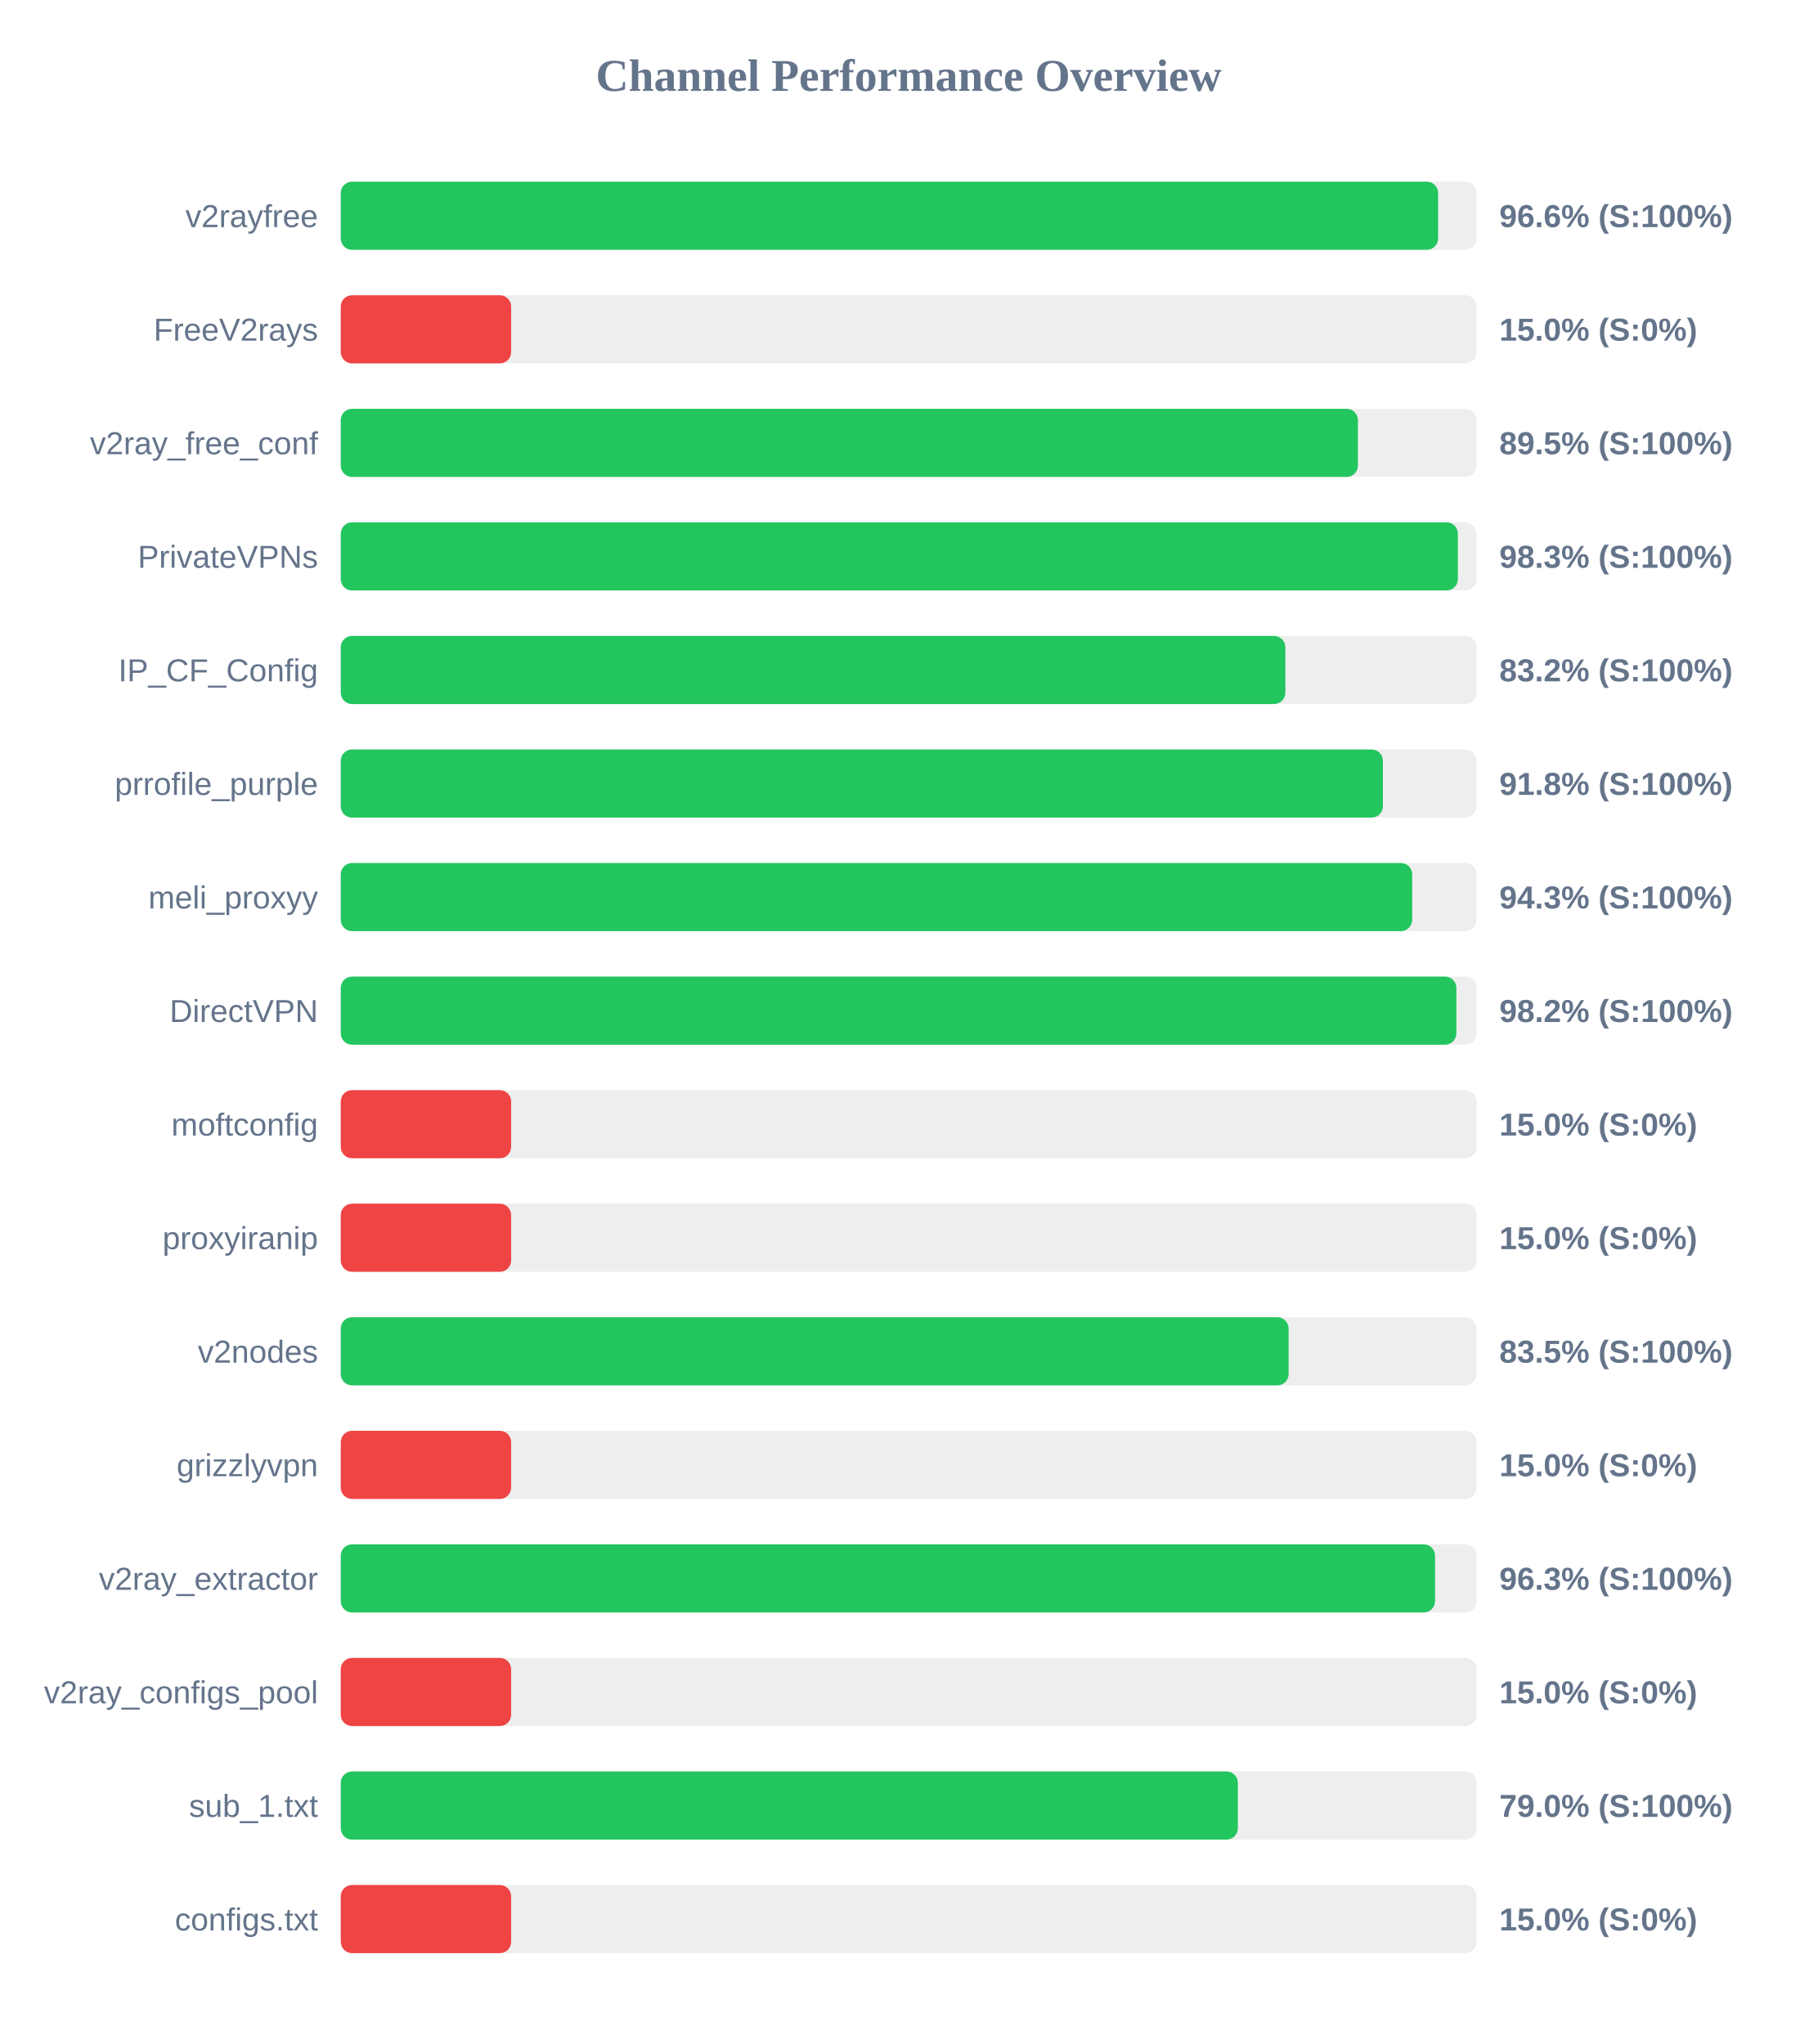
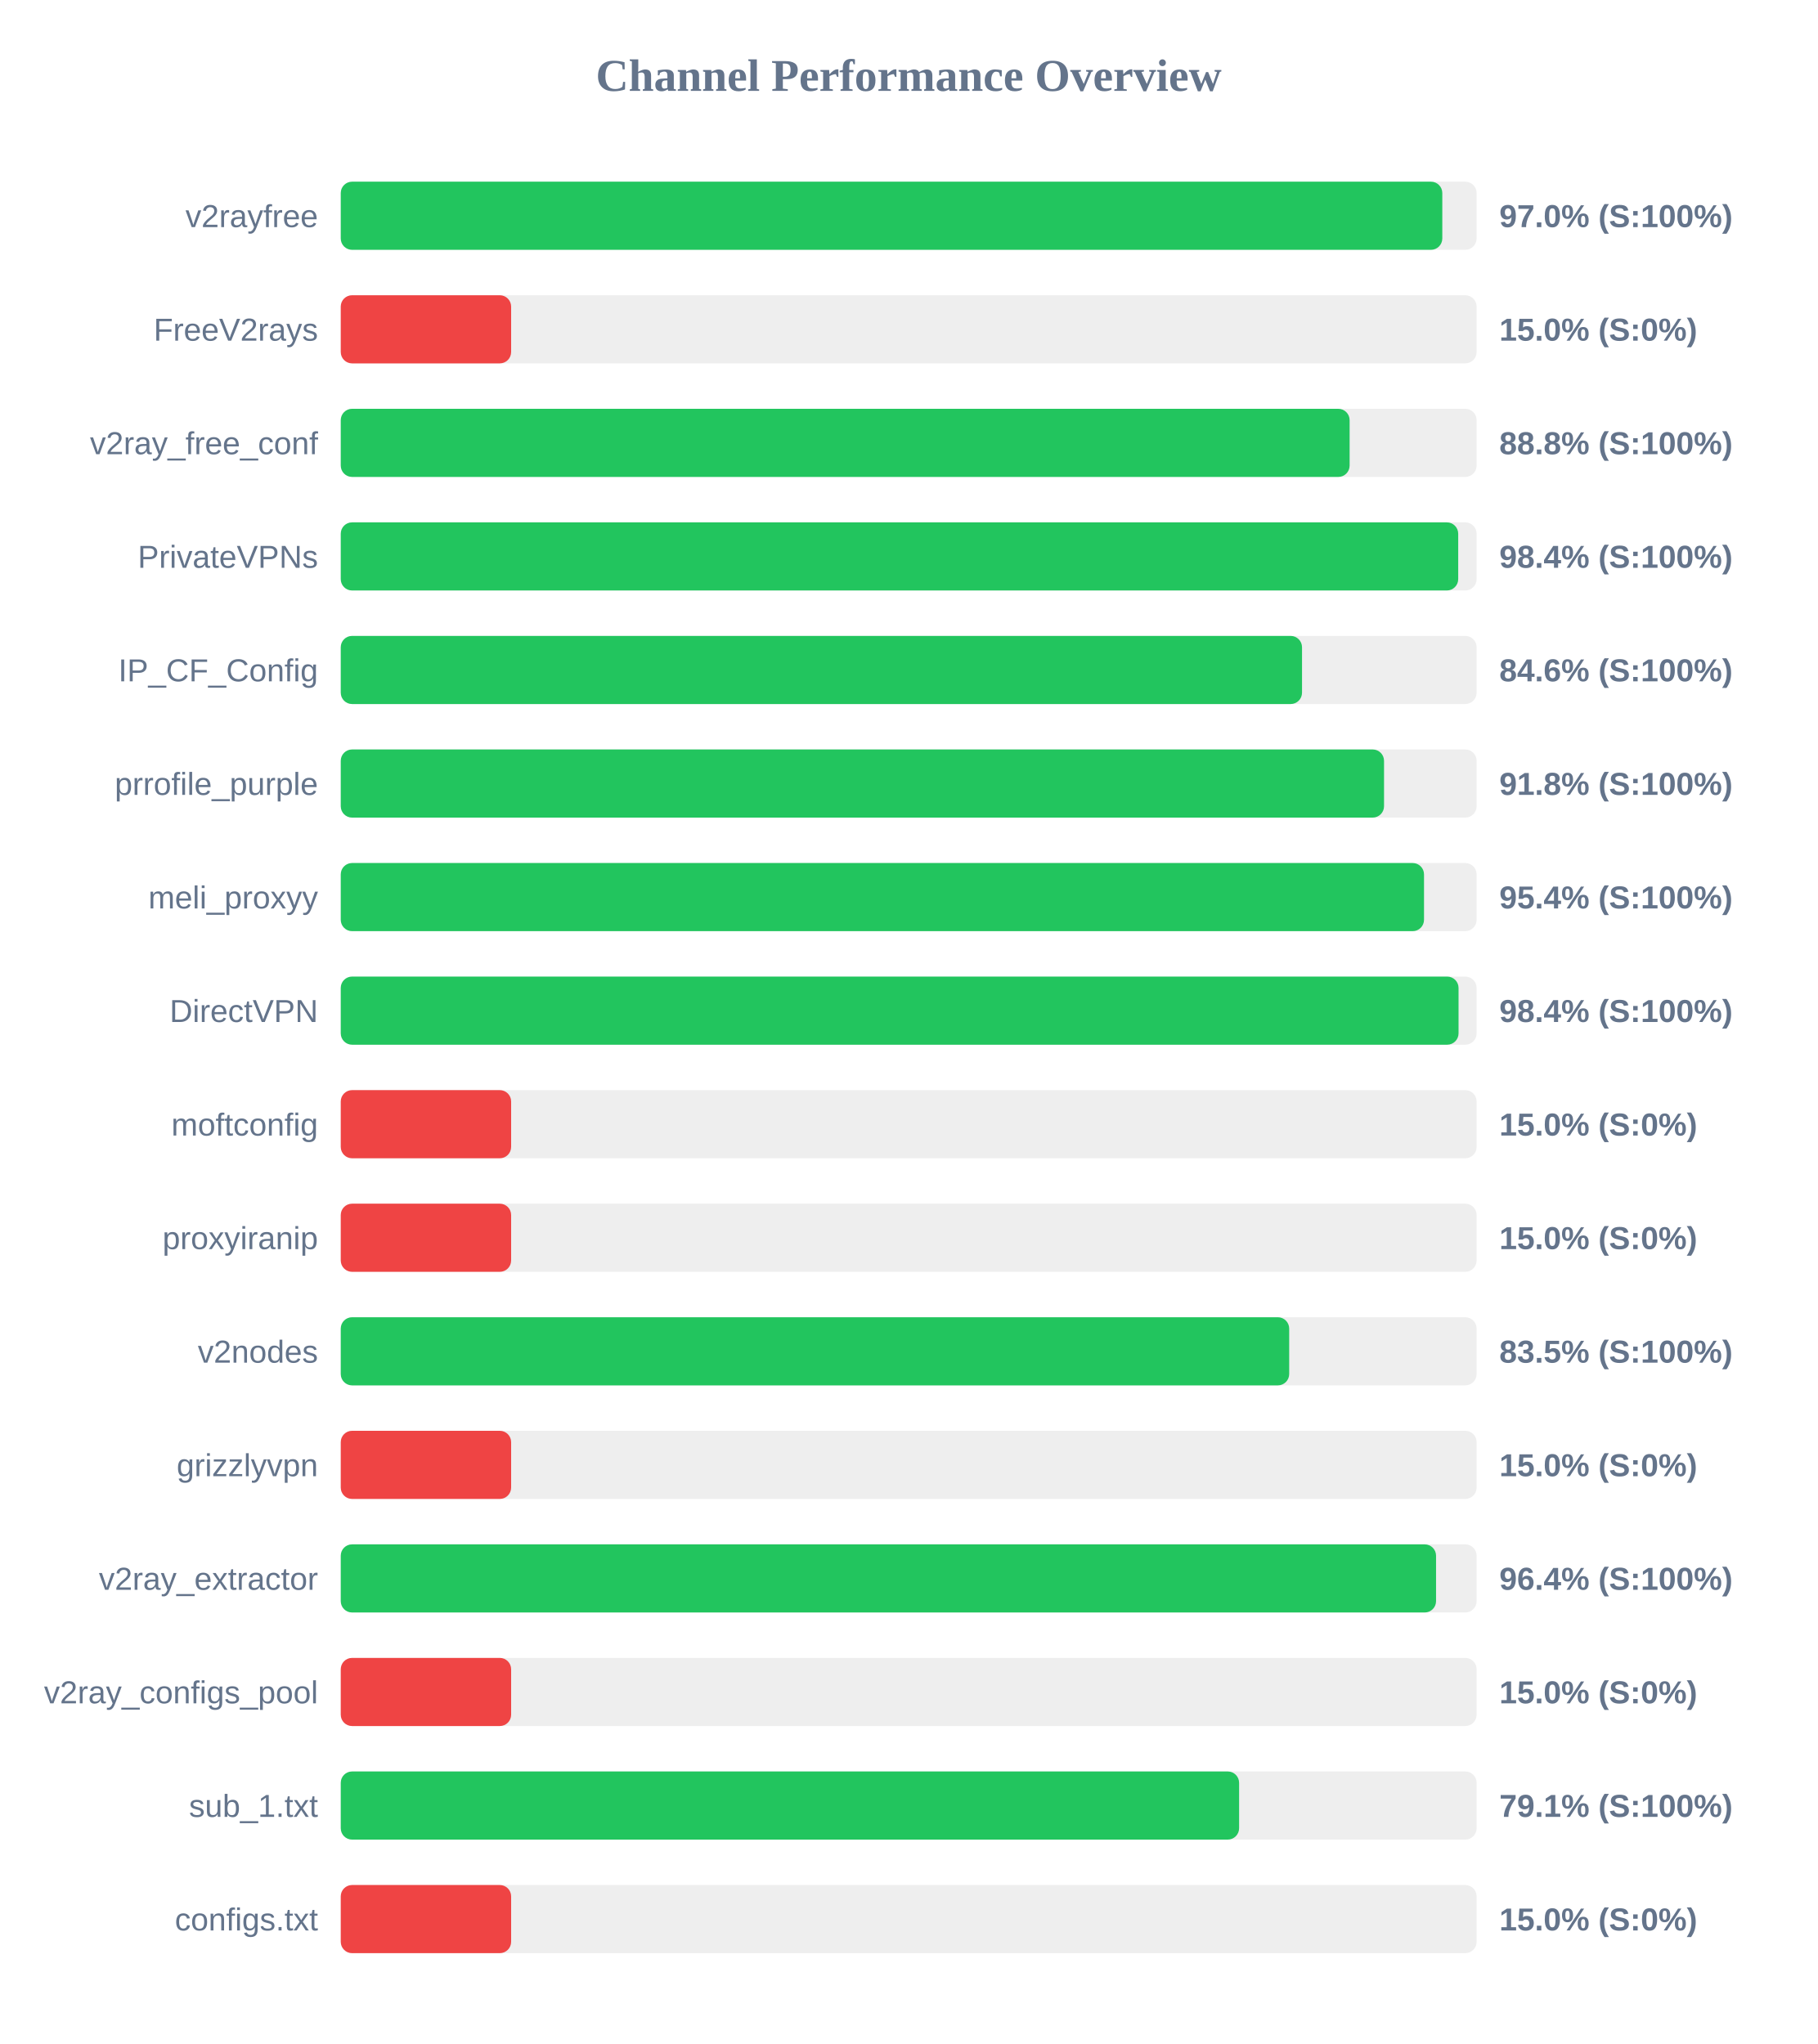
<svg xmlns="http://www.w3.org/2000/svg" width="800" height="900" version="1.1">
  <style>
        .row { font: 14px Arial; fill: #64748b; }
        .score { font: bold 14px Arial; fill: #64748b; }
    </style>
  <text x="400" y="40" text-anchor="middle" font-size="20px" font-weight="bold" fill="#64748b">Channel Performance Overview</text>
  <rect x="150" y="80" width="500" height="30" fill="#eee" rx="5" />
-   <rect x="150" y="80" width="483.05" height="30" fill="#22c55e" rx="5" />
+   <rect x="150" y="80" width="484.9" height="30" fill="#22c55e" rx="5" />
  <text x="140" y="100" text-anchor="end" class="row">v2rayfree</text>
-   <text x="660" y="100" text-anchor="start" class="score">96.6% (S:100%)</text>
+   <text x="660" y="100" text-anchor="start" class="score">97.0% (S:100%)</text>
  <rect x="150" y="130" width="500" height="30" fill="#eee" rx="5" />
  <rect x="150" y="130" width="75.0" height="30" fill="#ef4444" rx="5" />
  <text x="140" y="150" text-anchor="end" class="row">FreeV2rays</text>
  <text x="660" y="150" text-anchor="start" class="score">15.0% (S:0%)</text>
  <rect x="150" y="180" width="500" height="30" fill="#eee" rx="5" />
-   <rect x="150" y="180" width="447.75" height="30" fill="#22c55e" rx="5" />
+   <rect x="150" y="180" width="444.1" height="30" fill="#22c55e" rx="5" />
  <text x="140" y="200" text-anchor="end" class="row">v2ray_free_conf</text>
-   <text x="660" y="200" text-anchor="start" class="score">89.5% (S:100%)</text>
+   <text x="660" y="200" text-anchor="start" class="score">88.8% (S:100%)</text>
  <rect x="150" y="230" width="500" height="30" fill="#eee" rx="5" />
-   <rect x="150" y="230" width="491.75" height="30" fill="#22c55e" rx="5" />
+   <rect x="150" y="230" width="491.9" height="30" fill="#22c55e" rx="5" />
  <text x="140" y="250" text-anchor="end" class="row">PrivateVPNs</text>
-   <text x="660" y="250" text-anchor="start" class="score">98.3% (S:100%)</text>
+   <text x="660" y="250" text-anchor="start" class="score">98.4% (S:100%)</text>
  <rect x="150" y="280" width="500" height="30" fill="#eee" rx="5" />
-   <rect x="150" y="280" width="415.8" height="30" fill="#22c55e" rx="5" />
+   <rect x="150" y="280" width="423.15" height="30" fill="#22c55e" rx="5" />
  <text x="140" y="300" text-anchor="end" class="row">IP_CF_Config</text>
-   <text x="660" y="300" text-anchor="start" class="score">83.2% (S:100%)</text>
+   <text x="660" y="300" text-anchor="start" class="score">84.6% (S:100%)</text>
  <rect x="150" y="330" width="500" height="30" fill="#eee" rx="5" />
-   <rect x="150" y="330" width="458.75" height="30" fill="#22c55e" rx="5" />
+   <rect x="150" y="330" width="459.25" height="30" fill="#22c55e" rx="5" />
  <text x="140" y="350" text-anchor="end" class="row">prrofile_purple</text>
  <text x="660" y="350" text-anchor="start" class="score">91.8% (S:100%)</text>
  <rect x="150" y="380" width="500" height="30" fill="#eee" rx="5" />
-   <rect x="150" y="380" width="471.65" height="30" fill="#22c55e" rx="5" />
+   <rect x="150" y="380" width="476.85" height="30" fill="#22c55e" rx="5" />
  <text x="140" y="400" text-anchor="end" class="row">meli_proxyy</text>
-   <text x="660" y="400" text-anchor="start" class="score">94.3% (S:100%)</text>
+   <text x="660" y="400" text-anchor="start" class="score">95.4% (S:100%)</text>
  <rect x="150" y="430" width="500" height="30" fill="#eee" rx="5" />
-   <rect x="150" y="430" width="491.1" height="30" fill="#22c55e" rx="5" />
+   <rect x="150" y="430" width="492.05" height="30" fill="#22c55e" rx="5" />
  <text x="140" y="450" text-anchor="end" class="row">DirectVPN</text>
-   <text x="660" y="450" text-anchor="start" class="score">98.2% (S:100%)</text>
+   <text x="660" y="450" text-anchor="start" class="score">98.4% (S:100%)</text>
  <rect x="150" y="480" width="500" height="30" fill="#eee" rx="5" />
  <rect x="150" y="480" width="75.0" height="30" fill="#ef4444" rx="5" />
  <text x="140" y="500" text-anchor="end" class="row">moftconfig</text>
  <text x="660" y="500" text-anchor="start" class="score">15.0% (S:0%)</text>
  <rect x="150" y="530" width="500" height="30" fill="#eee" rx="5" />
  <rect x="150" y="530" width="75.0" height="30" fill="#ef4444" rx="5" />
  <text x="140" y="550" text-anchor="end" class="row">proxyiranip</text>
  <text x="660" y="550" text-anchor="start" class="score">15.0% (S:0%)</text>
  <rect x="150" y="580" width="500" height="30" fill="#eee" rx="5" />
-   <rect x="150" y="580" width="417.25" height="30" fill="#22c55e" rx="5" />
+   <rect x="150" y="580" width="417.5" height="30" fill="#22c55e" rx="5" />
  <text x="140" y="600" text-anchor="end" class="row">v2nodes</text>
  <text x="660" y="600" text-anchor="start" class="score">83.5% (S:100%)</text>
  <rect x="150" y="630" width="500" height="30" fill="#eee" rx="5" />
  <rect x="150" y="630" width="75.0" height="30" fill="#ef4444" rx="5" />
  <text x="140" y="650" text-anchor="end" class="row">grizzlyvpn</text>
  <text x="660" y="650" text-anchor="start" class="score">15.0% (S:0%)</text>
  <rect x="150" y="680" width="500" height="30" fill="#eee" rx="5" />
-   <rect x="150" y="680" width="481.7" height="30" fill="#22c55e" rx="5" />
+   <rect x="150" y="680" width="482.15" height="30" fill="#22c55e" rx="5" />
  <text x="140" y="700" text-anchor="end" class="row">v2ray_extractor</text>
-   <text x="660" y="700" text-anchor="start" class="score">96.3% (S:100%)</text>
+   <text x="660" y="700" text-anchor="start" class="score">96.4% (S:100%)</text>
  <rect x="150" y="730" width="500" height="30" fill="#eee" rx="5" />
  <rect x="150" y="730" width="75.0" height="30" fill="#ef4444" rx="5" />
  <text x="140" y="750" text-anchor="end" class="row">v2ray_configs_pool</text>
  <text x="660" y="750" text-anchor="start" class="score">15.0% (S:0%)</text>
  <rect x="150" y="780" width="500" height="30" fill="#eee" rx="5" />
-   <rect x="150" y="780" width="394.9" height="30" fill="#22c55e" rx="5" />
+   <rect x="150" y="780" width="395.45" height="30" fill="#22c55e" rx="5" />
  <text x="140" y="800" text-anchor="end" class="row">sub_1.txt</text>
-   <text x="660" y="800" text-anchor="start" class="score">79.0% (S:100%)</text>
+   <text x="660" y="800" text-anchor="start" class="score">79.1% (S:100%)</text>
  <rect x="150" y="830" width="500" height="30" fill="#eee" rx="5" />
  <rect x="150" y="830" width="75.0" height="30" fill="#ef4444" rx="5" />
  <text x="140" y="850" text-anchor="end" class="row">configs.txt</text>
  <text x="660" y="850" text-anchor="start" class="score">15.0% (S:0%)</text>
</svg>
